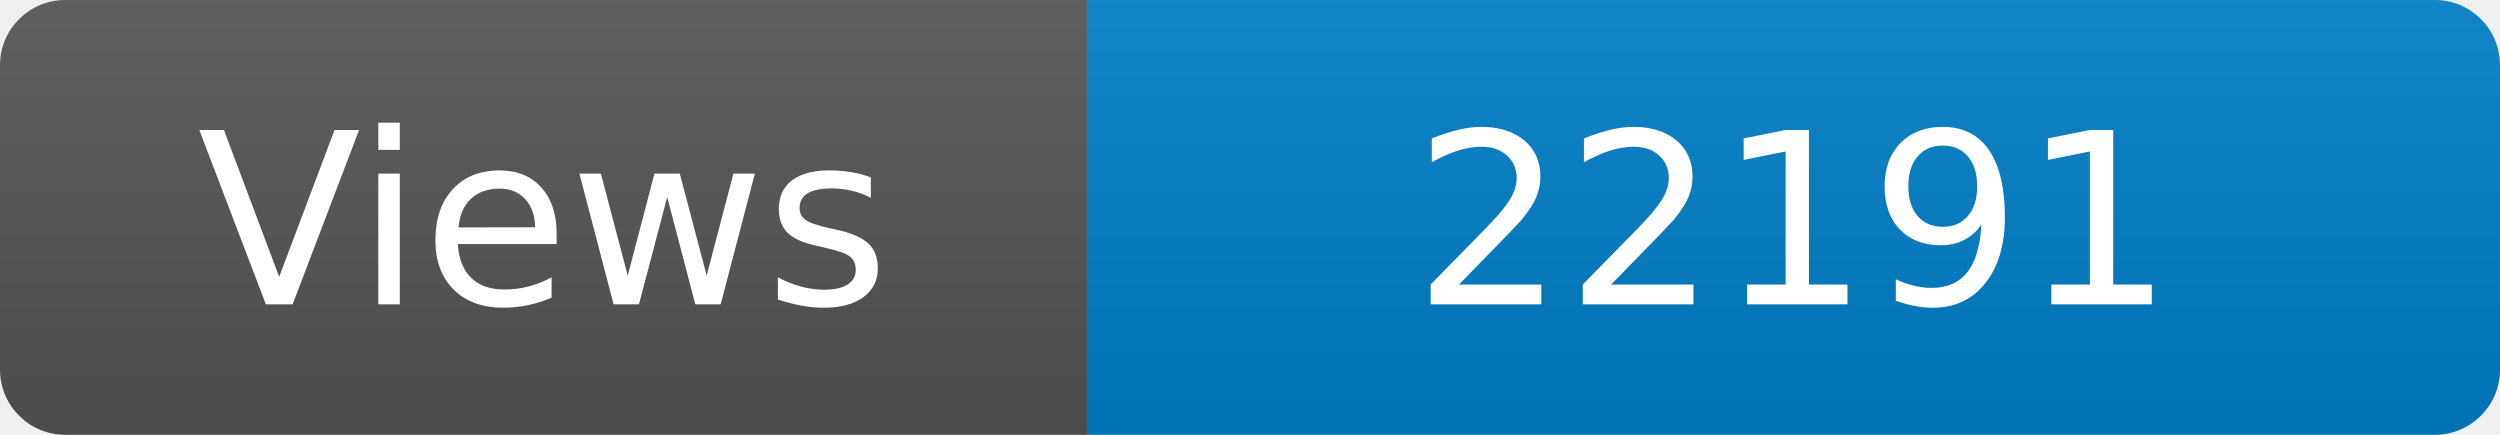
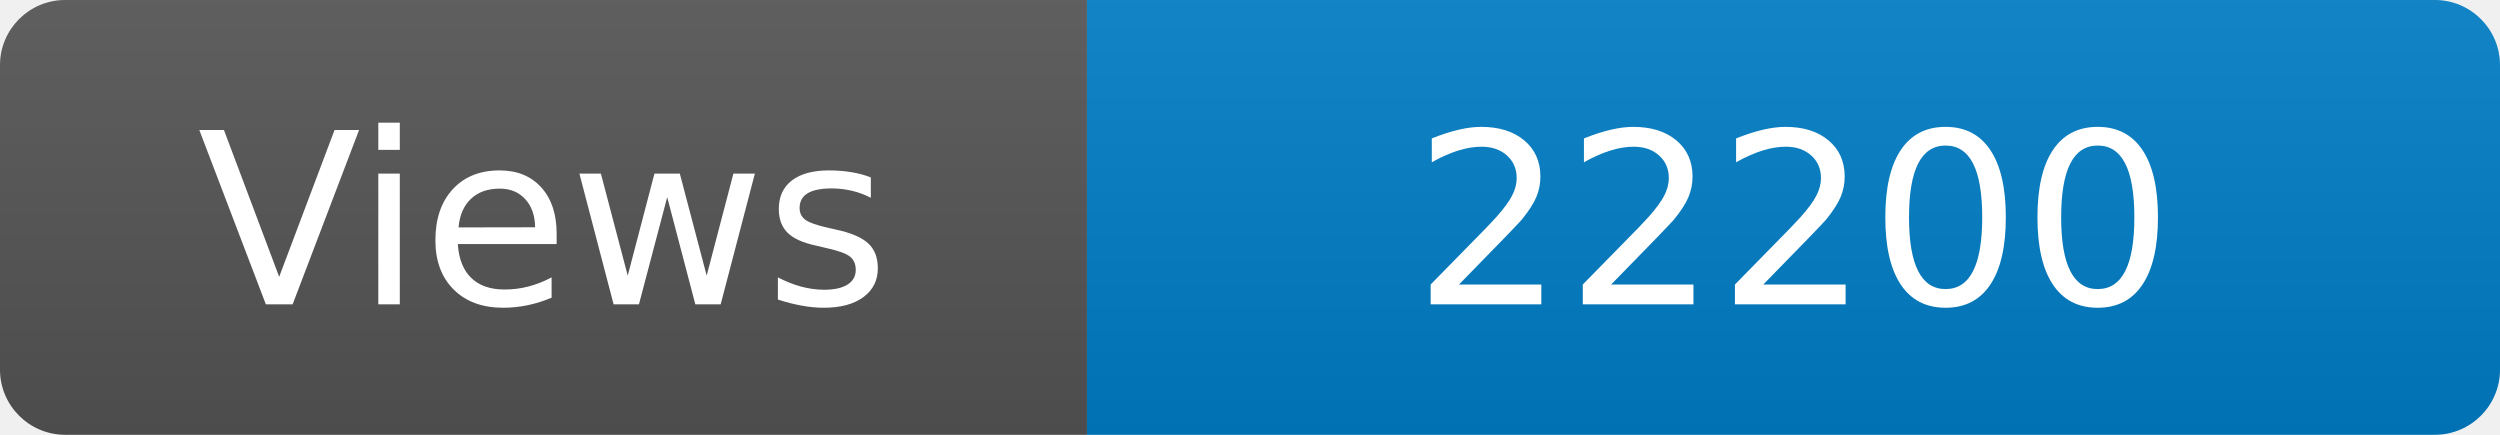
<svg xmlns="http://www.w3.org/2000/svg" width="115" height="20" role="img" aria-label="Maintained?: yes">
  <linearGradient id="s" x2="0" y2="100%">
    <stop offset="0" stop-color="#bbb" stop-opacity=".1" />
    <stop offset="1" stop-opacity=".1" />
  </linearGradient>
  <clipPath id="r">
    <rect width="115" height="20" rx="3" fill="#fff" />
  </clipPath>
  <g clip-path="url(#r)">
    <rect width="50" height="20" fill="#555" />
    <rect x="50" width="160" height="20" fill="#007ec6" />
    <rect width="115" height="20" fill="url(#s)" />
  </g>
  <g fill="#fff" text-anchor="middle" font-family="Verdana,Geneva,DejaVu Sans,sans-serif" font-size="110">
    <text x="250" y="140" transform="scale(.1)" fill="#fff">Views</text>
-     <text x="825" y="140" transform="scale(.1)" fill="#fff">22191</text>
+     <text x="825" y="140" transform="scale(.1)" fill="#fff">22200</text>
  </g>
</svg>
